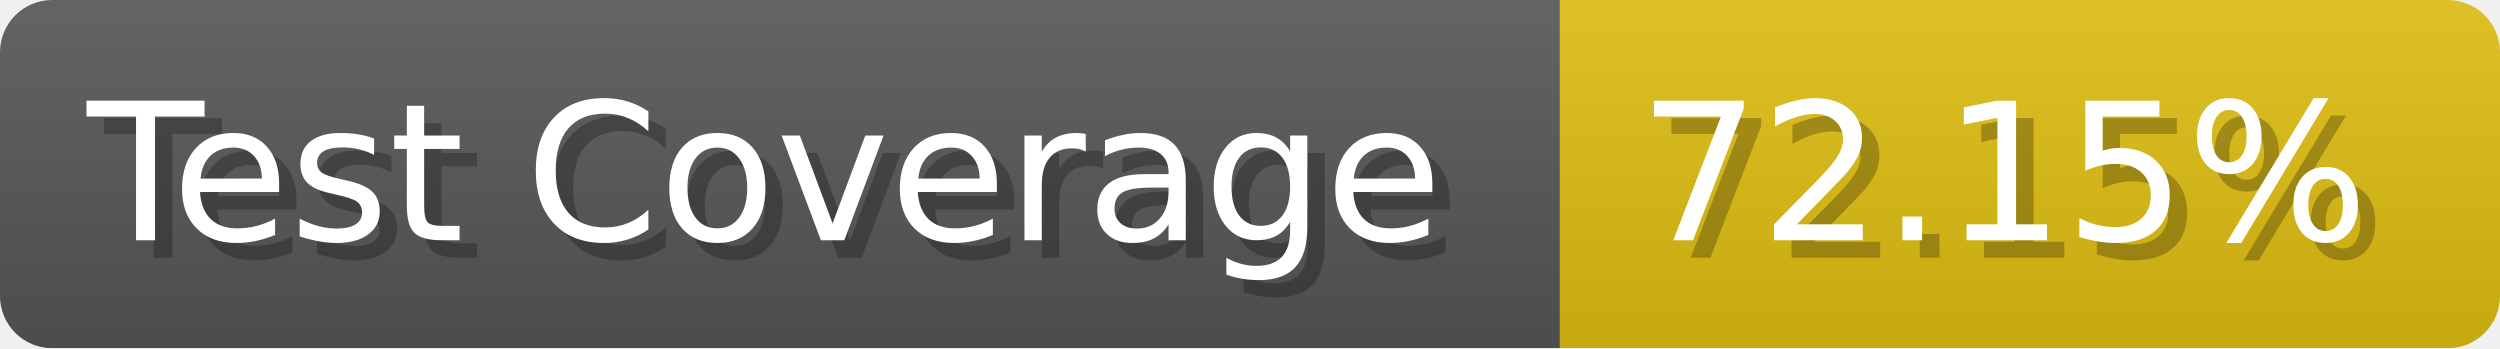
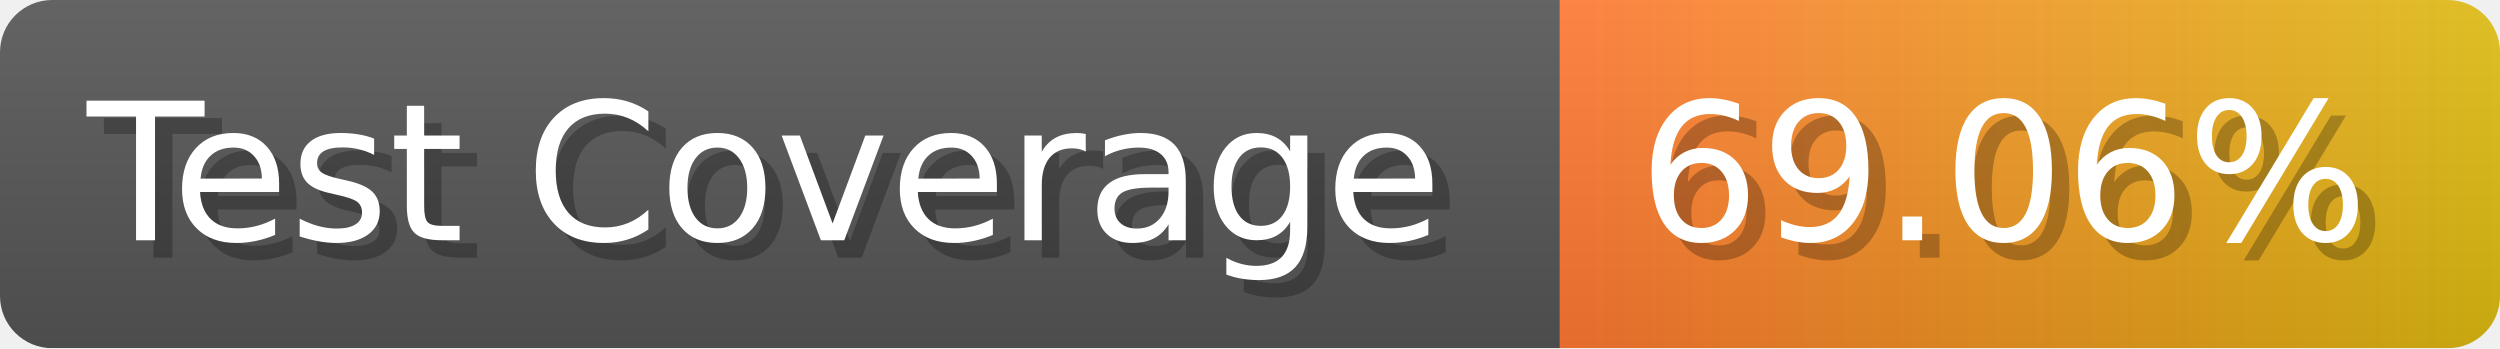
- <svg xmlns="http://www.w3.org/2000/svg" width="143.6" height="20" viewBox="0 0 1436 200" role="img" aria-label="Test Coverage: 72.15%">
+ <svg xmlns="http://www.w3.org/2000/svg" width="143.6" height="20" viewBox="0 0 1436 200" role="img" aria-label="Test Coverage: 69.06%">
  <linearGradient id="a" x2="0" y2="100%">
    <stop offset="0" stop-opacity=".1" stop-color="#EEE" />
    <stop offset="1" stop-opacity=".1" />
  </linearGradient>
  <mask id="m">
    <rect width="1436" height="200" rx="30" fill="#FFF" />
  </mask>
  <g mask="url(#m)">
    <rect width="896" height="200" fill="#555" />
-     <rect width="540" height="200" fill="#DB1" x="896" />
+     <rect width="540" height="200" fill="url(#x)" x="896" />
    <rect width="1436" height="200" fill="url(#a)" />
  </g>
  <g aria-hidden="true" fill="#fff" text-anchor="start" font-family="Verdana,DejaVu Sans,sans-serif" font-size="110">
    <text x="60" y="148" textLength="796" fill="#000" opacity="0.25">Test Coverage</text>
    <text x="50" y="138" textLength="796">Test Coverage</text>
-     <text x="951" y="148" textLength="440" fill="#000" opacity="0.25">72.15%</text>
-     <text x="941" y="138" textLength="440">72.15%</text>
+     <text x="951" y="148" textLength="440" fill="#000" opacity="0.25">69.06%</text>
+     <text x="941" y="138" textLength="440">69.06%</text>
  </g>
+   <linearGradient id="x" x1="0%" y1="0%" x2="100%" y2="0%">
+     <stop offset="0%" style="stop-color:#F73" />
+     <stop offset="100%" style="stop-color:#DB1" />
+   </linearGradient>
</svg>
